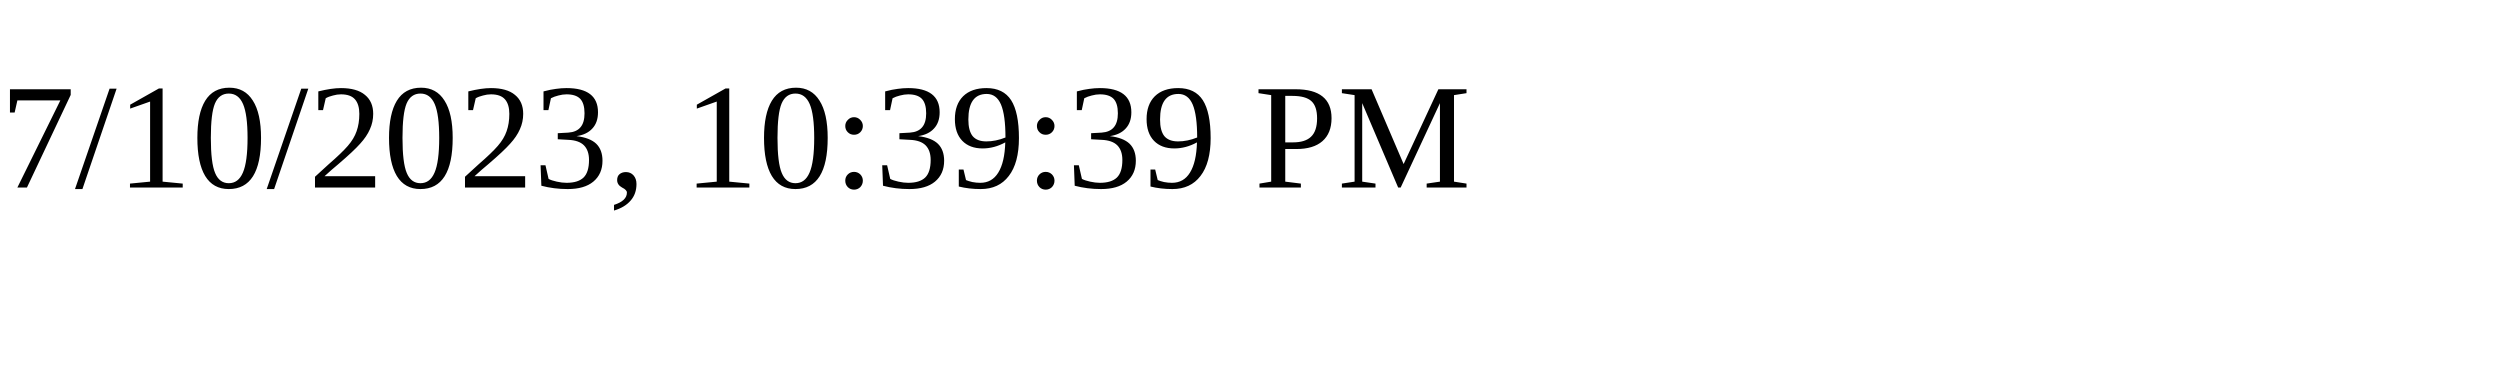
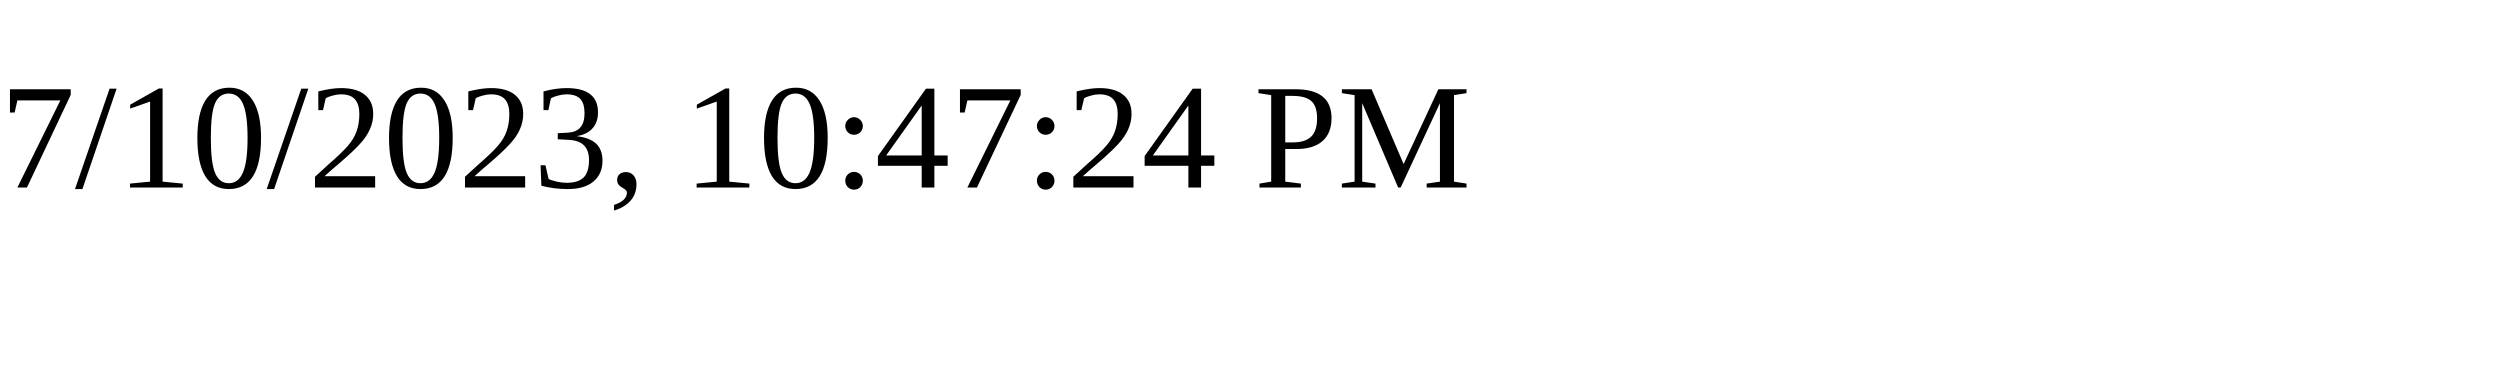
<svg xmlns="http://www.w3.org/2000/svg" height="30" width="200">
-   <text x="0" y="15">7/10/2023, 10:39:39 PM</text>
+   <text x="0" y="15">7/10/2023, 10:47:24 PM</text>
</svg>
